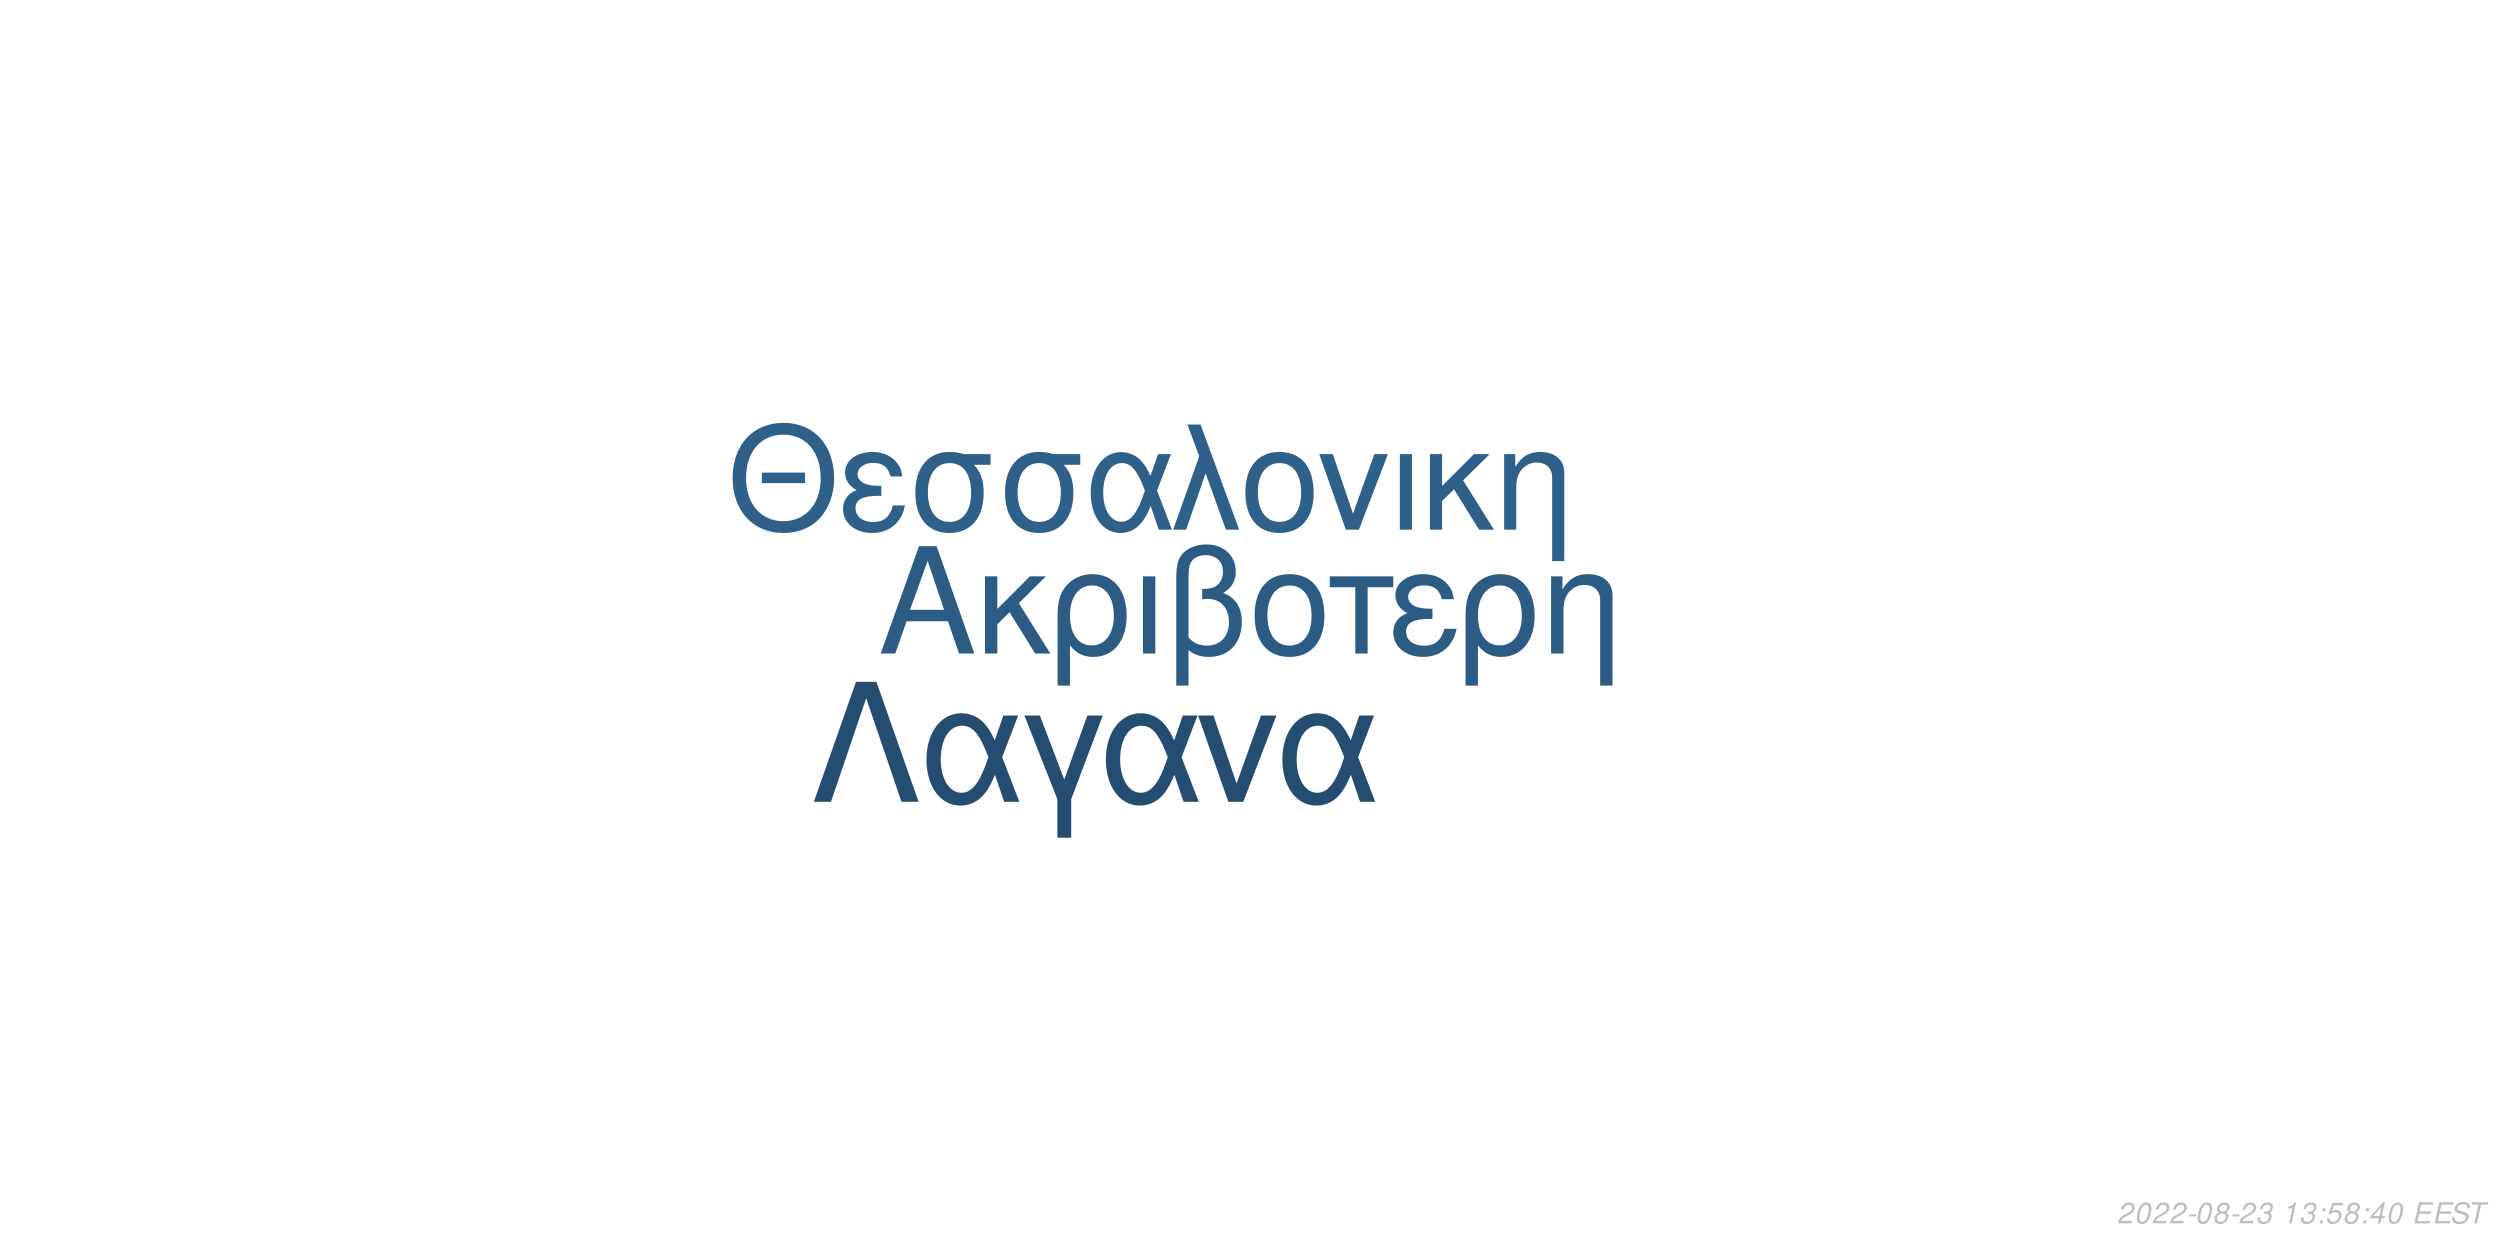
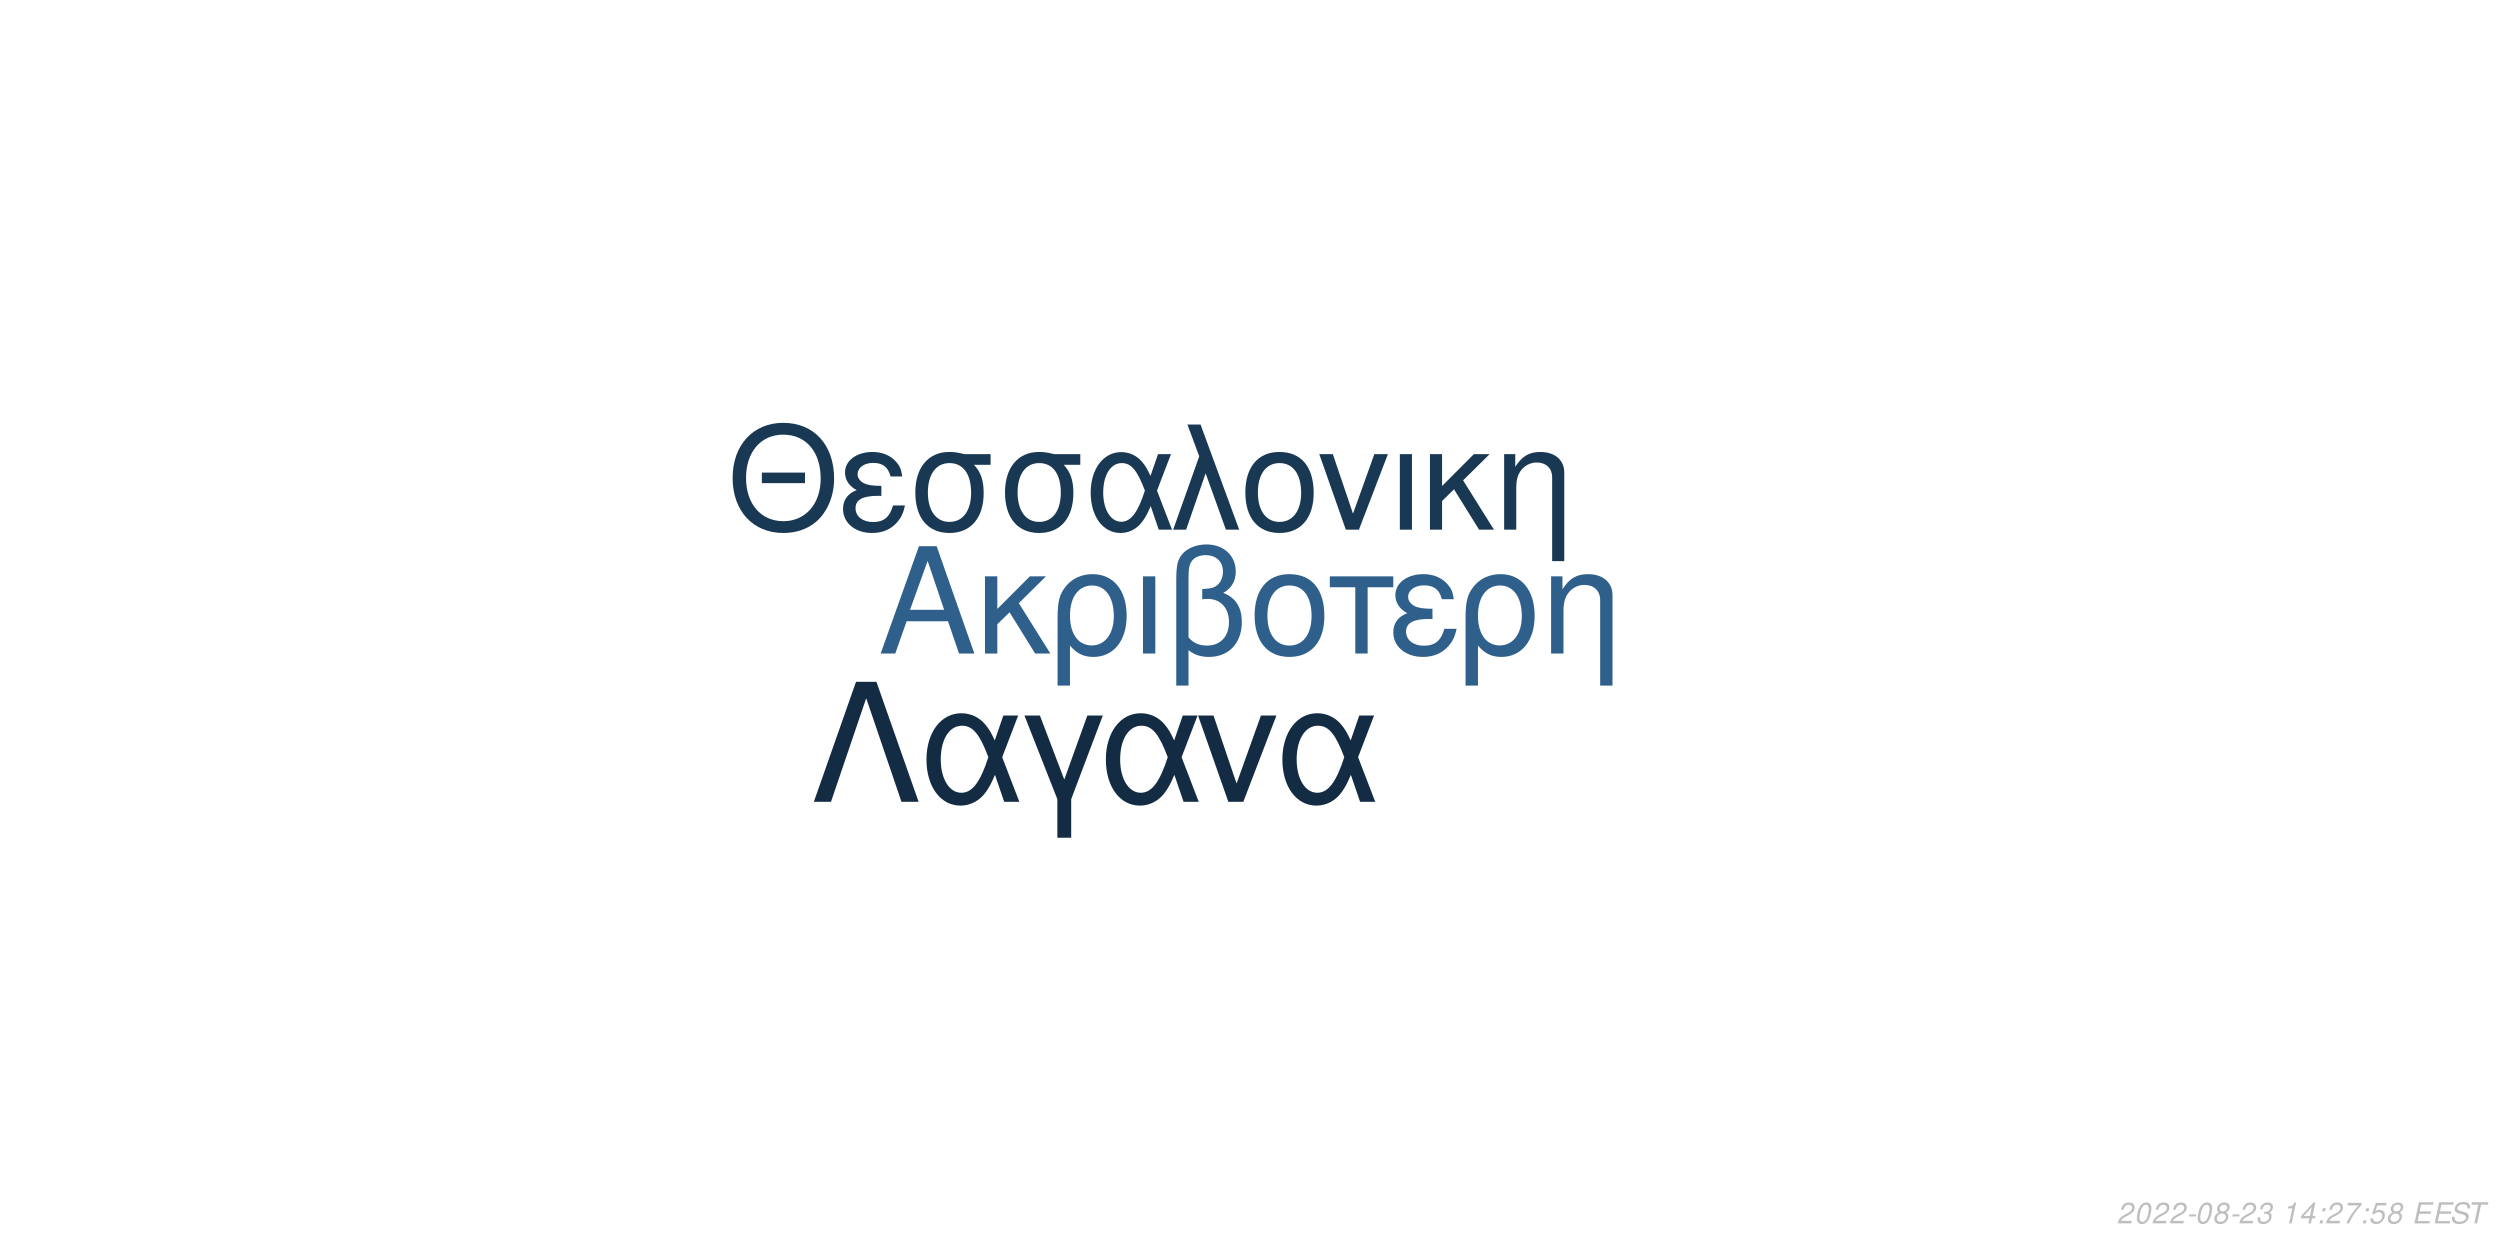
<svg xmlns="http://www.w3.org/2000/svg" xmlns:xlink="http://www.w3.org/1999/xlink" width="864pt" height="432pt" viewBox="0 0 864 432" version="1.1">
  <defs>
    <g>
      <symbol overflow="visible" id="glyph0-0">
        <path style="stroke:none;" d="" />
      </symbol>
      <symbol overflow="visible" id="glyph0-1">
        <path style="stroke:none;" d="M 24.125 -11.141 L 27.938 0 L 33.234 0 L 20.203 -37.094 L 14.094 -37.094 L 0.859 0 L 5.906 0 L 9.828 -11.141 Z M 22.797 -15.109 L 11 -15.109 L 17.094 -32.016 Z M 22.797 -15.109 " />
      </symbol>
      <symbol overflow="visible" id="glyph0-2">
        <path style="stroke:none;" d="M 7.172 -15.422 L 7.172 -26.672 L 2.906 -26.672 L 2.906 0 L 7.172 0 L 7.172 -10.125 L 11.406 -14.25 L 20.25 0 L 25.5 0 L 14.609 -17.406 L 23.969 -26.672 L 18.422 -26.672 Z M 7.172 -15.422 " />
      </symbol>
      <symbol overflow="visible" id="glyph0-3">
        <path style="stroke:none;" d="M 3 11.094 L 7.281 11.094 L 7.281 -2.797 C 9.516 -0.047 11.953 1.172 15.375 1.172 C 22.344 1.172 26.875 -4.422 26.875 -13.031 C 26.875 -21.891 22.297 -27.438 15.062 -27.438 C 11.297 -27.438 7.984 -25.906 5.797 -23.156 C 3.672 -20.516 3 -17.969 3 -12.359 Z M 14.906 -23.516 C 19.547 -23.516 22.438 -19.438 22.438 -12.922 C 22.438 -6.812 19.391 -2.797 14.812 -2.797 C 10.172 -2.797 7.281 -6.766 7.281 -13.125 C 7.281 -19.484 10.234 -23.516 14.906 -23.516 Z M 14.906 -23.516 " />
      </symbol>
      <symbol overflow="visible" id="glyph0-4">
        <path style="stroke:none;" d="M 3.516 0 L 7.781 0 L 7.781 -26.672 L 3.516 -26.672 Z M 3.516 0 " />
      </symbol>
      <symbol overflow="visible" id="glyph0-5">
        <path style="stroke:none;" d="M 4.016 11.094 L 8.25 11.094 L 8.25 -1.172 C 10.172 0.406 12.422 1.172 15.312 1.172 C 22.188 1.172 26.672 -3.609 26.672 -10.891 C 26.672 -15.984 24.578 -19.234 20.25 -20.969 C 23.109 -22.547 24.578 -25.031 24.578 -28.344 C 24.578 -33.844 20.406 -37.703 14.453 -37.703 C 10.938 -37.703 7.734 -36.391 6 -34.25 C 4.484 -32.422 4.016 -30.328 4.016 -25.391 Z M 8.25 -25.656 C 8.25 -29.359 8.5 -30.844 9.469 -32.062 C 10.375 -33.281 12.156 -34 14.094 -34 C 17.812 -34 20.156 -31.812 20.156 -28.297 C 20.156 -25.953 18.984 -23.812 17.297 -23.047 C 16.281 -22.547 15.469 -22.438 12.984 -22.297 L 12.984 -18.781 C 13.734 -18.828 14.344 -18.875 14.969 -18.875 C 19.344 -18.875 22.234 -15.719 22.234 -10.891 C 22.234 -5.906 19.281 -2.75 14.656 -2.75 C 11.953 -2.75 9.922 -3.609 8.25 -5.594 Z M 8.25 -25.656 " />
      </symbol>
      <symbol overflow="visible" id="glyph0-6">
        <path style="stroke:none;" d="M 14.094 -27.438 C 6.562 -27.438 2.094 -22.094 2.094 -13.125 C 2.094 -4.125 6.562 1.172 14.141 1.172 C 21.672 1.172 26.203 -4.172 26.203 -12.922 C 26.203 -22.188 21.828 -27.438 14.094 -27.438 Z M 14.141 -23.516 C 18.938 -23.516 21.781 -19.594 21.781 -12.984 C 21.781 -6.672 18.828 -2.75 14.141 -2.75 C 9.422 -2.75 6.516 -6.672 6.516 -13.125 C 6.516 -19.594 9.422 -23.516 14.141 -23.516 Z M 14.141 -23.516 " />
      </symbol>
      <symbol overflow="visible" id="glyph0-7">
        <path style="stroke:none;" d="M 7.891 0 L 12.156 0 L 12.156 -22.906 L 21.016 -22.906 L 21.016 -26.672 L -0.922 -26.672 L -0.922 -22.906 L 7.891 -22.906 Z M 7.891 0 " />
      </symbol>
      <symbol overflow="visible" id="glyph0-8">
        <path style="stroke:none;" d="M 14.562 -15.469 C 11.344 -15.469 9.562 -15.781 8.297 -16.438 C 6.922 -17.203 6.156 -18.328 6.156 -19.547 C 6.156 -21.891 8.453 -23.562 11.656 -23.562 C 15.062 -23.562 16.953 -22.094 17.812 -18.781 L 21.938 -18.781 C 21.578 -21.266 21.062 -22.5 19.797 -23.922 C 17.812 -26.203 14.906 -27.438 11.453 -27.438 C 5.797 -27.438 1.734 -24.375 1.734 -20.203 C 1.734 -17.609 3.156 -15.375 5.859 -13.938 C 2.797 -12.875 1.016 -10.484 1.016 -7.328 C 1.016 -2.391 5.297 1.172 11.25 1.172 C 14.969 1.172 17.906 -0.109 20.156 -2.641 C 21.578 -4.328 22.297 -5.797 22.906 -8.547 L 18.672 -8.547 C 17.5 -4.422 15.422 -2.703 11.609 -2.703 C 7.938 -2.703 5.438 -4.688 5.438 -7.578 C 5.438 -10.578 7.938 -11.953 13.484 -11.953 C 13.641 -11.953 14.094 -11.953 14.562 -11.906 Z M 14.562 -15.469 " />
      </symbol>
      <symbol overflow="visible" id="glyph0-9">
        <path style="stroke:none;" d="M 3.562 -26.672 L 3.562 0 L 7.844 0 L 7.844 -14.703 C 7.844 -17.906 8.5 -19.891 10.031 -21.531 C 11.406 -22.953 13.188 -23.719 15.062 -23.719 C 18.375 -23.719 20.516 -21.672 20.516 -18.469 L 20.516 11.094 L 24.781 11.094 L 24.781 -20.156 C 24.781 -24.578 21.469 -27.438 16.328 -27.438 C 12.359 -27.438 9.828 -25.906 7.484 -22.188 L 7.484 -26.672 Z M 3.562 -26.672 " />
      </symbol>
      <symbol overflow="visible" id="glyph1-0">
        <path style="stroke:none;" d="" />
      </symbol>
      <symbol overflow="visible" id="glyph1-1">
        <path style="stroke:none;" d="M 26.859 -19.734 L 11.953 -19.734 L 11.953 -16.094 L 26.859 -16.094 Z M 19.328 -36.922 C 8.922 -36.922 1.844 -29.25 1.844 -17.891 C 1.844 -6.484 8.875 1.141 19.391 1.141 C 23.812 1.141 27.703 -0.203 30.641 -2.688 C 34.578 -6.031 36.922 -11.656 36.922 -17.594 C 36.922 -29.297 30 -36.922 19.328 -36.922 Z M 19.328 -32.844 C 27.203 -32.844 32.281 -26.906 32.281 -17.688 C 32.281 -8.922 27.062 -2.938 19.391 -2.938 C 11.609 -2.938 6.484 -8.922 6.484 -17.891 C 6.484 -26.859 11.609 -32.844 19.328 -32.844 Z M 19.328 -32.844 " />
      </symbol>
      <symbol overflow="visible" id="glyph1-2">
        <path style="stroke:none;" d="M 14.25 -15.141 C 11.109 -15.141 9.375 -15.453 8.125 -16.094 C 6.781 -16.844 6.031 -17.938 6.031 -19.141 C 6.031 -21.422 8.266 -23.078 11.406 -23.078 C 14.75 -23.078 16.594 -21.625 17.438 -18.391 L 21.469 -18.391 C 21.125 -20.828 20.625 -22.031 19.391 -23.422 C 17.438 -25.656 14.594 -26.859 11.219 -26.859 C 5.688 -26.859 1.688 -23.875 1.688 -19.781 C 1.688 -17.234 3.094 -15.047 5.734 -13.656 C 2.734 -12.609 1 -10.266 1 -7.172 C 1 -2.344 5.188 1.141 11.016 1.141 C 14.656 1.141 17.547 -0.094 19.734 -2.594 C 21.125 -4.234 21.828 -5.688 22.422 -8.375 L 18.281 -8.375 C 17.141 -4.328 15.094 -2.641 11.359 -2.641 C 7.766 -2.641 5.328 -4.578 5.328 -7.422 C 5.328 -10.359 7.766 -11.703 13.203 -11.703 C 13.359 -11.703 13.797 -11.703 14.25 -11.656 Z M 14.25 -15.141 " />
      </symbol>
      <symbol overflow="visible" id="glyph1-3">
        <path style="stroke:none;" d="M 29 -26.109 L 19.938 -26.109 C 17.594 -26.703 16.438 -26.859 14.703 -26.859 C 7.469 -26.859 2.984 -21.469 2.984 -12.859 C 2.984 -4.031 7.375 1.141 14.797 1.141 C 22.172 1.141 26.609 -4.078 26.609 -12.656 C 26.609 -17.047 25.656 -19.828 23.266 -22.422 L 29 -22.422 Z M 14.797 -23.016 C 19.531 -23.016 22.266 -19.234 22.266 -12.75 C 22.266 -6.531 19.438 -2.688 14.797 -2.688 C 10.172 -2.688 7.328 -6.531 7.328 -12.859 C 7.328 -19.188 10.172 -23.016 14.797 -23.016 Z M 14.797 -23.016 " />
      </symbol>
      <symbol overflow="visible" id="glyph1-4">
        <path style="stroke:none;" d="M 29.344 -26.109 L 24.859 -26.109 L 22.266 -18.578 C 21.125 -21.031 20.484 -22.125 19.328 -23.469 C 17.547 -25.609 14.906 -26.812 12.156 -26.812 C 5.984 -26.812 1.594 -20.984 1.594 -12.812 C 1.594 -4.578 5.828 1.141 11.906 1.141 C 14.953 1.141 17.734 -0.344 19.625 -3.047 C 20.672 -4.531 21.281 -5.688 22.328 -8.172 L 25.109 0 L 29.703 0 L 24.516 -13.5 Z M 20.328 -13.5 C 17.891 -5.922 15.453 -2.734 12.156 -2.734 C 8.516 -2.734 5.922 -6.922 5.922 -12.812 C 5.922 -18.938 8.516 -23.016 12.359 -23.016 C 15.594 -23.016 17.688 -20.531 20.328 -13.5 Z M 20.328 -13.5 " />
      </symbol>
      <symbol overflow="visible" id="glyph1-5">
        <path style="stroke:none;" d="M 1.094 0 L 5.578 0 L 12.312 -19.484 L 19.328 0 L 23.922 0 L 10.562 -36.328 L 6.031 -36.328 L 10.109 -25.359 Z M 1.094 0 " />
      </symbol>
      <symbol overflow="visible" id="glyph1-6">
        <path style="stroke:none;" d="M 13.797 -26.859 C 6.422 -26.859 2.047 -21.625 2.047 -12.859 C 2.047 -4.031 6.422 1.141 13.859 1.141 C 21.234 1.141 25.656 -4.078 25.656 -12.656 C 25.656 -21.719 21.375 -26.859 13.797 -26.859 Z M 13.859 -23.016 C 18.531 -23.016 21.328 -19.188 21.328 -12.703 C 21.328 -6.531 18.438 -2.688 13.859 -2.688 C 9.219 -2.688 6.375 -6.531 6.375 -12.859 C 6.375 -19.188 9.219 -23.016 13.859 -23.016 Z M 13.859 -23.016 " />
      </symbol>
      <symbol overflow="visible" id="glyph1-7">
        <path style="stroke:none;" d="M 14.297 0 L 24.312 -26.109 L 19.625 -26.109 L 12.25 -5.531 L 5.281 -26.109 L 0.594 -26.109 L 9.766 0 Z M 14.297 0 " />
      </symbol>
      <symbol overflow="visible" id="glyph1-8">
        <path style="stroke:none;" d="M 3.438 0 L 7.625 0 L 7.625 -26.109 L 3.438 -26.109 Z M 3.438 0 " />
      </symbol>
      <symbol overflow="visible" id="glyph1-9">
        <path style="stroke:none;" d="M 7.031 -15.094 L 7.031 -26.109 L 2.844 -26.109 L 2.844 0 L 7.031 0 L 7.031 -9.922 L 11.156 -13.953 L 19.828 0 L 24.969 0 L 14.297 -17.047 L 23.469 -26.109 L 18.031 -26.109 Z M 7.031 -15.094 " />
      </symbol>
      <symbol overflow="visible" id="glyph1-10">
        <path style="stroke:none;" d="M 3.484 -26.109 L 3.484 0 L 7.672 0 L 7.672 -14.406 C 7.672 -17.547 8.328 -19.484 9.812 -21.078 C 11.156 -22.469 12.906 -23.219 14.75 -23.219 C 17.984 -23.219 20.078 -21.234 20.078 -18.094 L 20.078 10.859 L 24.266 10.859 L 24.266 -19.734 C 24.266 -24.062 21.031 -26.859 16 -26.859 C 12.109 -26.859 9.609 -25.359 7.328 -21.719 L 7.328 -26.109 Z M 3.484 -26.109 " />
      </symbol>
      <symbol overflow="visible" id="glyph2-0">
        <path style="stroke:none;" d="" />
      </symbol>
      <symbol overflow="visible" id="glyph2-1">
        <path style="stroke:none;" d="M 22.531 -41.484 L 15.484 -41.484 L 0.906 0 L 6.828 0 L 19 -35.797 L 31.188 0 L 37.109 0 Z M 22.531 -41.484 " />
      </symbol>
      <symbol overflow="visible" id="glyph2-2">
        <path style="stroke:none;" d="M 33.516 -29.812 L 28.391 -29.812 L 25.438 -21.219 C 24.125 -24.016 23.391 -25.266 22.078 -26.797 C 20.031 -29.25 17.016 -30.609 13.891 -30.609 C 6.828 -30.609 1.828 -23.953 1.828 -14.625 C 1.828 -5.234 6.656 1.312 13.594 1.312 C 17.078 1.312 20.266 -0.391 22.422 -3.469 C 23.609 -5.172 24.297 -6.484 25.5 -9.328 L 28.688 0 L 33.922 0 L 28 -15.422 Z M 23.219 -15.422 C 20.422 -6.766 17.641 -3.125 13.891 -3.125 C 9.734 -3.125 6.766 -7.906 6.766 -14.625 C 6.766 -21.625 9.734 -26.297 14.109 -26.297 C 17.812 -26.297 20.203 -23.453 23.219 -15.422 Z M 23.219 -15.422 " />
      </symbol>
      <symbol overflow="visible" id="glyph2-3">
        <path style="stroke:none;" d="M 12.062 12.406 L 16.844 12.406 L 16.844 -0.906 L 27.766 -29.812 L 22.422 -29.812 L 14.453 -7.688 L 6.031 -29.812 L 0.688 -29.812 L 12.062 -0.906 Z M 12.062 12.406 " />
      </symbol>
      <symbol overflow="visible" id="glyph2-4">
        <path style="stroke:none;" d="M 16.328 0 L 27.766 -29.812 L 22.422 -29.812 L 14 -6.312 L 6.031 -29.812 L 0.688 -29.812 L 11.156 0 Z M 16.328 0 " />
      </symbol>
      <symbol overflow="visible" id="glyph3-0">
        <path style="stroke:none;" d="" />
      </symbol>
      <symbol overflow="visible" id="glyph3-1">
        <path style="stroke:none;" d="M 5.234 -0.875 L 1.469 -0.875 C 1.641 -1.375 2.203 -1.891 3.109 -2.344 L 4.234 -2.938 C 5.562 -3.625 6.219 -4.469 6.219 -5.484 C 6.219 -5.938 6.062 -6.359 5.797 -6.656 C 5.469 -7.047 4.984 -7.234 4.312 -7.234 C 2.766 -7.234 1.891 -6.453 1.484 -4.734 L 2.375 -4.734 C 2.484 -5.188 2.609 -5.484 2.797 -5.75 C 3.094 -6.203 3.609 -6.453 4.188 -6.453 C 4.891 -6.453 5.344 -6.031 5.344 -5.375 C 5.344 -4.703 4.859 -4.094 4.016 -3.656 L 2.984 -3.125 C 1.234 -2.188 0.797 -1.656 0.344 -0.016 L 5.047 -0.016 Z M 5.234 -0.875 " />
      </symbol>
      <symbol overflow="visible" id="glyph3-2">
        <path style="stroke:none;" d="M 4.203 -7.234 C 3.375 -7.234 2.688 -6.812 2.125 -5.984 C 1.484 -5.047 0.984 -3.188 0.984 -1.734 C 0.984 -1.109 1.172 -0.562 1.484 -0.266 C 1.797 0.047 2.281 0.234 2.766 0.234 C 3.625 0.234 4.281 -0.156 4.859 -1.016 C 5.516 -1.953 6 -3.797 6 -5.266 C 6 -6.5 5.328 -7.234 4.203 -7.234 Z M 4.094 -6.453 C 4.734 -6.453 5.125 -5.984 5.125 -5.156 C 5.125 -4.203 4.781 -2.625 4.406 -1.812 C 3.984 -0.938 3.516 -0.547 2.875 -0.547 C 2.25 -0.547 1.875 -1.031 1.875 -1.828 C 1.875 -2.797 2.203 -4.344 2.594 -5.203 C 2.984 -6.047 3.453 -6.453 4.094 -6.453 Z M 4.094 -6.453 " />
      </symbol>
      <symbol overflow="visible" id="glyph3-3">
        <path style="stroke:none;" d="M 3.516 -3.125 L 1.125 -3.125 L 0.969 -2.406 L 3.359 -2.406 Z M 3.516 -3.125 " />
      </symbol>
      <symbol overflow="visible" id="glyph3-4">
        <path style="stroke:none;" d="M 4.766 -3.797 C 5.078 -3.969 5.234 -4.078 5.438 -4.234 C 5.812 -4.594 6.062 -5.172 6.062 -5.734 C 6.062 -6.625 5.344 -7.234 4.266 -7.234 C 2.812 -7.234 1.703 -6.219 1.703 -4.875 C 1.703 -4.406 1.875 -4.125 2.359 -3.812 C 1.297 -3.312 0.75 -2.516 0.75 -1.469 C 0.75 -0.438 1.547 0.234 2.812 0.234 C 3.656 0.234 4.359 -0.094 4.938 -0.734 C 5.359 -1.234 5.609 -1.859 5.609 -2.438 C 5.609 -3.047 5.312 -3.516 4.766 -3.797 Z M 4.109 -6.453 C 4.797 -6.453 5.188 -6.125 5.188 -5.578 C 5.188 -5.266 5.062 -4.922 4.859 -4.672 C 4.562 -4.312 4.188 -4.156 3.656 -4.156 C 2.984 -4.156 2.594 -4.453 2.594 -4.984 C 2.594 -5.859 3.203 -6.453 4.109 -6.453 Z M 3.453 -3.406 C 4.234 -3.406 4.734 -2.984 4.734 -2.312 C 4.734 -1.312 3.922 -0.547 2.875 -0.547 C 2.125 -0.547 1.625 -0.969 1.625 -1.625 C 1.625 -2.609 2.438 -3.406 3.453 -3.406 Z M 3.453 -3.406 " />
      </symbol>
      <symbol overflow="visible" id="glyph3-5">
        <path style="stroke:none;" d="M 2.922 -3.312 C 3.125 -3.344 3.234 -3.344 3.375 -3.344 C 4.203 -3.344 4.688 -3 4.688 -2.406 C 4.688 -1.312 3.906 -0.547 2.781 -0.547 C 2.047 -0.547 1.594 -0.938 1.594 -1.562 C 1.594 -1.719 1.609 -1.844 1.656 -2.094 L 0.766 -2.094 C 0.734 -1.797 0.719 -1.641 0.719 -1.469 C 0.719 -0.375 1.406 0.234 2.641 0.234 C 3.547 0.234 4.297 -0.078 4.812 -0.656 C 5.266 -1.156 5.562 -1.875 5.562 -2.547 C 5.562 -3.125 5.344 -3.453 4.797 -3.734 C 5.641 -4.234 6.016 -4.844 6.016 -5.734 C 6.016 -6.656 5.312 -7.234 4.203 -7.234 C 3.375 -7.234 2.672 -6.938 2.188 -6.375 C 1.891 -6.031 1.703 -5.641 1.516 -4.906 L 2.391 -4.906 C 2.5 -5.359 2.594 -5.594 2.734 -5.812 C 3.047 -6.234 3.516 -6.453 4.078 -6.453 C 4.734 -6.453 5.141 -6.125 5.141 -5.578 C 5.141 -5.188 5.016 -4.797 4.797 -4.547 C 4.516 -4.234 4 -4.062 3.266 -4.062 L 3.078 -4.062 Z M 2.922 -3.312 " />
      </symbol>
      <symbol overflow="visible" id="glyph3-6">
        <path style="stroke:none;" d="" />
      </symbol>
      <symbol overflow="visible" id="glyph3-7">
        <path style="stroke:none;" d="M 3.703 -5.188 L 2.594 0 L 3.469 0 L 5.016 -7.234 L 4.438 -7.234 C 3.906 -6.156 3.688 -6.016 2.234 -5.812 L 2.109 -5.188 Z M 3.703 -5.188 " />
      </symbol>
      <symbol overflow="visible" id="glyph3-8">
+         <path style="stroke:none;" d="M 3.625 -1.75 L 3.266 0 L 4.141 0 L 4.516 -1.75 L 5.562 -1.75 L 5.734 -2.531 L 4.688 -2.531 L 5.688 -7.234 L 5.016 -7.234 L 0.844 -2.672 L 0.641 -1.75 Z M 3.797 -2.531 L 1.594 -2.531 L 4.469 -5.703 Z M 3.797 -2.531 " />
+       </symbol>
+       <symbol overflow="visible" id="glyph3-9">
        <path style="stroke:none;" d="M 2.359 -1.031 L 1.312 -1.031 L 1.094 0 L 2.141 0 Z M 3.266 -5.234 L 2.219 -5.234 L 2 -4.203 L 3.047 -4.203 Z M 3.266 -5.234 " />
      </symbol>
-       <symbol overflow="visible" id="glyph3-9">
+       <symbol overflow="visible" id="glyph3-10">
+         <path style="stroke:none;" d="M 6.703 -7.094 L 1.953 -7.094 L 1.766 -6.219 L 5.594 -6.219 C 3.344 -3.688 2.266 -2.109 1.375 0 L 2.344 0 C 3.031 -1.906 4.828 -4.594 6.547 -6.281 Z M 6.703 -7.094 " />
+       </symbol>
+       <symbol overflow="visible" id="glyph3-11">
        <path style="stroke:none;" d="M 6.297 -7.094 L 2.594 -7.094 L 1.234 -3.234 L 2.047 -3.234 C 2.656 -3.766 2.938 -3.906 3.531 -3.906 C 4.328 -3.906 4.797 -3.453 4.797 -2.688 C 4.797 -1.438 3.969 -0.547 2.828 -0.547 C 2.031 -0.547 1.609 -0.938 1.578 -1.734 L 0.703 -1.734 L 0.703 -1.516 C 0.703 -0.938 0.844 -0.547 1.188 -0.266 C 1.562 0.062 2.078 0.234 2.703 0.234 C 3.656 0.234 4.391 -0.156 4.984 -0.922 C 5.422 -1.5 5.672 -2.234 5.672 -2.953 C 5.672 -4 4.938 -4.672 3.812 -4.672 C 3.328 -4.672 2.906 -4.547 2.406 -4.234 L 3.109 -6.219 L 6.109 -6.219 Z M 6.297 -7.094 " />
      </symbol>
-       <symbol overflow="visible" id="glyph3-10">
-         <path style="stroke:none;" d="M 3.625 -1.75 L 3.266 0 L 4.141 0 L 4.516 -1.75 L 5.562 -1.75 L 5.734 -2.531 L 4.688 -2.531 L 5.688 -7.234 L 5.016 -7.234 L 0.844 -2.672 L 0.641 -1.75 Z M 3.797 -2.531 L 1.594 -2.531 L 4.469 -5.703 Z M 3.797 -2.531 " />
-       </symbol>
-       <symbol overflow="visible" id="glyph3-11">
+       <symbol overflow="visible" id="glyph3-12">
        <path style="stroke:none;" d="M 2.547 -3.312 L 6.5 -3.312 L 6.688 -4.141 L 2.719 -4.141 L 3.219 -6.469 L 7.344 -6.469 L 7.516 -7.297 L 2.453 -7.297 L 0.906 0 L 6.125 0 L 6.297 -0.812 L 2.016 -0.812 Z M 2.547 -3.312 " />
      </symbol>
-       <symbol overflow="visible" id="glyph3-12">
+       <symbol overflow="visible" id="glyph3-13">
        <path style="stroke:none;" d="M 7.062 -5.156 C 7.125 -5.438 7.141 -5.562 7.141 -5.703 C 7.141 -6.156 6.938 -6.594 6.594 -6.891 C 6.188 -7.25 5.656 -7.406 4.875 -7.406 C 3.844 -7.406 3.047 -7.125 2.5 -6.562 C 2.094 -6.141 1.781 -5.438 1.781 -4.922 C 1.781 -4.297 2.219 -3.766 2.891 -3.562 L 4.594 -3.094 C 5.406 -2.859 5.734 -2.578 5.734 -2.094 C 5.734 -1.781 5.547 -1.406 5.266 -1.141 C 4.844 -0.766 4.266 -0.578 3.453 -0.578 C 2.328 -0.578 1.812 -0.984 1.812 -1.906 C 1.812 -2.047 1.812 -2.125 1.844 -2.312 L 0.984 -2.312 C 0.906 -2.062 0.891 -1.906 0.891 -1.688 C 0.891 -0.484 1.797 0.234 3.297 0.234 C 4.359 0.234 5.234 -0.062 5.812 -0.609 C 6.344 -1.078 6.688 -1.797 6.688 -2.375 C 6.688 -2.641 6.609 -2.906 6.453 -3.156 C 6.234 -3.5 5.938 -3.703 5.469 -3.828 L 3.75 -4.312 C 2.984 -4.547 2.734 -4.734 2.734 -5.188 C 2.734 -5.547 2.875 -5.844 3.188 -6.109 C 3.547 -6.438 4.031 -6.594 4.703 -6.594 C 5.266 -6.594 5.688 -6.484 5.906 -6.297 C 6.094 -6.125 6.219 -5.797 6.219 -5.516 C 6.219 -5.422 6.203 -5.344 6.188 -5.156 Z M 7.062 -5.156 " />
      </symbol>
-       <symbol overflow="visible" id="glyph3-13">
+       <symbol overflow="visible" id="glyph3-14">
        <path style="stroke:none;" d="M 4.938 -6.469 L 7.312 -6.469 L 7.484 -7.297 L 1.75 -7.297 L 1.578 -6.469 L 3.984 -6.469 L 2.609 0 L 3.547 0 Z M 4.938 -6.469 " />
      </symbol>
    </g>
  </defs>
  <g id="surface1">
    <rect x="0" y="0" width="864" height="432" style="fill:rgb(100%,100%,100%);fill-opacity:1;stroke:none;" />
-     <g style="fill:rgb(17.255%,36.078%,51.765%);fill-opacity:1;">
+     <g style="fill:rgb(18.039%,37.647%,54.51%);fill-opacity:1;">
      <use xlink:href="#glyph0-1" x="303.5" y="225.861" />
      <use xlink:href="#glyph0-2" x="337.5" y="225.861" />
      <use xlink:href="#glyph0-3" x="362.5" y="225.861" />
      <use xlink:href="#glyph0-4" x="391.5" y="225.861" />
      <use xlink:href="#glyph0-5" x="402.5" y="225.861" />
      <use xlink:href="#glyph0-6" x="431.5" y="225.861" />
      <use xlink:href="#glyph0-7" x="460.5" y="225.861" />
      <use xlink:href="#glyph0-8" x="480.5" y="225.861" />
      <use xlink:href="#glyph0-3" x="503.5" y="225.861" />
      <use xlink:href="#glyph0-9" x="532.5" y="225.861" />
    </g>
-     <g style="fill:rgb(18.039%,37.647%,54.118%);fill-opacity:1;">
+     <g style="fill:rgb(9.804%,21.961%,32.941%);fill-opacity:1;">
      <use xlink:href="#glyph1-1" x="251.348" y="183.058" />
      <use xlink:href="#glyph1-2" x="290.348" y="183.058" />
      <use xlink:href="#glyph1-3" x="313.348" y="183.058" />
      <use xlink:href="#glyph1-3" x="344.348" y="183.058" />
      <use xlink:href="#glyph1-4" x="375.348" y="183.058" />
      <use xlink:href="#glyph1-5" x="404.348" y="183.058" />
      <use xlink:href="#glyph1-6" x="428.348" y="183.058" />
      <use xlink:href="#glyph1-7" x="455.348" y="183.058" />
      <use xlink:href="#glyph1-8" x="480.348" y="183.058" />
      <use xlink:href="#glyph1-9" x="491.348" y="183.058" />
      <use xlink:href="#glyph1-10" x="516.348" y="183.058" />
    </g>
-     <g style="fill:rgb(14.118%,30.196%,44.314%);fill-opacity:1;">
+     <g style="fill:rgb(7.451%,16.863%,26.275%);fill-opacity:1;">
      <use xlink:href="#glyph2-1" x="280.359" y="277.105" />
      <use xlink:href="#glyph2-2" x="318.359" y="277.105" />
      <use xlink:href="#glyph2-3" x="353.359" y="277.105" />
      <use xlink:href="#glyph2-2" x="380.359" y="277.105" />
      <use xlink:href="#glyph2-4" x="413.359" y="277.105" />
      <use xlink:href="#glyph2-2" x="441.359" y="277.105" />
    </g>
    <g style="fill:rgb(74.51%,74.51%,74.51%);fill-opacity:1;">
      <use xlink:href="#glyph3-1" x="731.52" y="422.81" />
      <use xlink:href="#glyph3-2" x="737.52" y="422.81" />
      <use xlink:href="#glyph3-1" x="743.52" y="422.81" />
      <use xlink:href="#glyph3-1" x="749.52" y="422.81" />
      <use xlink:href="#glyph3-3" x="755.52" y="422.81" />
      <use xlink:href="#glyph3-2" x="758.52" y="422.81" />
      <use xlink:href="#glyph3-4" x="764.52" y="422.81" />
      <use xlink:href="#glyph3-3" x="770.52" y="422.81" />
      <use xlink:href="#glyph3-1" x="773.52" y="422.81" />
      <use xlink:href="#glyph3-5" x="779.52" y="422.81" />
      <use xlink:href="#glyph3-6" x="785.52" y="422.81" />
      <use xlink:href="#glyph3-7" x="788.52" y="422.81" />
-       <use xlink:href="#glyph3-5" x="794.52" y="422.81" />
-       <use xlink:href="#glyph3-8" x="800.52" y="422.81" />
-       <use xlink:href="#glyph3-9" x="803.52" y="422.81" />
-       <use xlink:href="#glyph3-4" x="809.52" y="422.81" />
-       <use xlink:href="#glyph3-8" x="815.52" y="422.81" />
-       <use xlink:href="#glyph3-10" x="818.52" y="422.81" />
-       <use xlink:href="#glyph3-2" x="824.52" y="422.81" />
+       <use xlink:href="#glyph3-8" x="794.52" y="422.81" />
+       <use xlink:href="#glyph3-9" x="800.52" y="422.81" />
+       <use xlink:href="#glyph3-1" x="803.52" y="422.81" />
+       <use xlink:href="#glyph3-10" x="809.52" y="422.81" />
+       <use xlink:href="#glyph3-9" x="815.52" y="422.81" />
+       <use xlink:href="#glyph3-11" x="818.52" y="422.81" />
+       <use xlink:href="#glyph3-4" x="824.52" y="422.81" />
      <use xlink:href="#glyph3-6" x="830.52" y="422.81" />
-       <use xlink:href="#glyph3-11" x="833.52" y="422.81" />
-       <use xlink:href="#glyph3-11" x="840.52" y="422.81" />
-       <use xlink:href="#glyph3-12" x="846.52" y="422.81" />
-       <use xlink:href="#glyph3-13" x="852.52" y="422.81" />
+       <use xlink:href="#glyph3-12" x="833.52" y="422.81" />
+       <use xlink:href="#glyph3-12" x="840.52" y="422.81" />
+       <use xlink:href="#glyph3-13" x="846.52" y="422.81" />
+       <use xlink:href="#glyph3-14" x="852.52" y="422.81" />
    </g>
  </g>
</svg>
